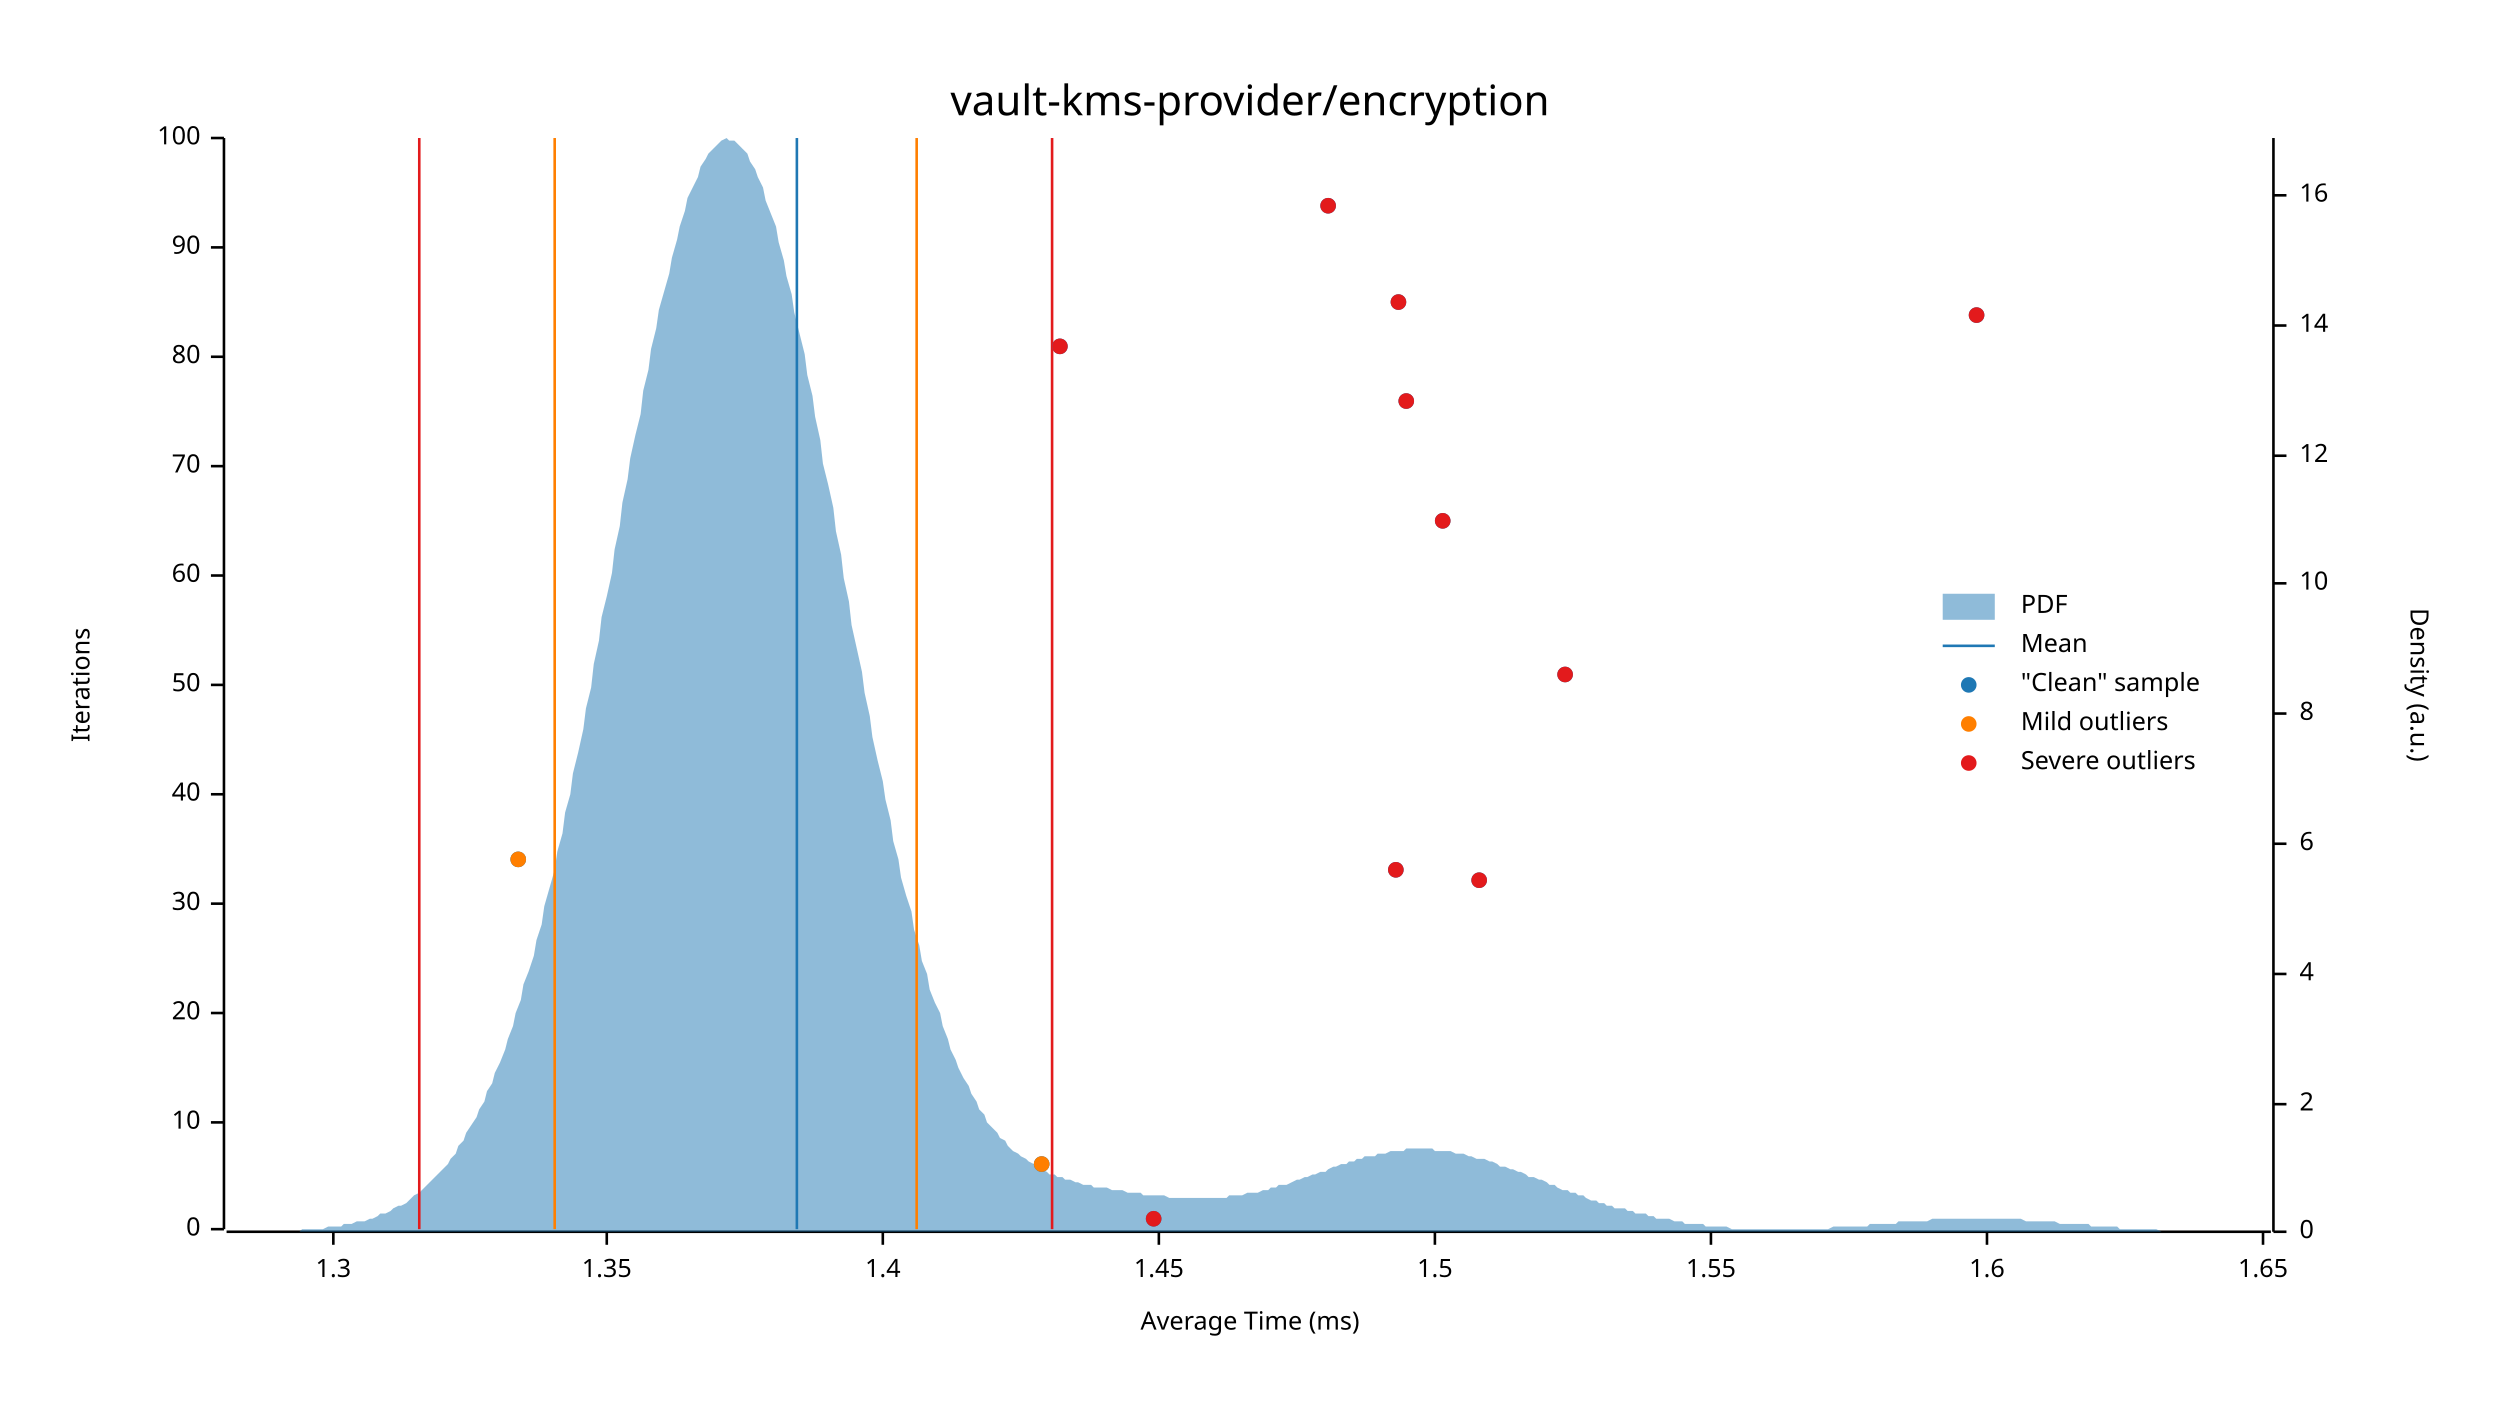
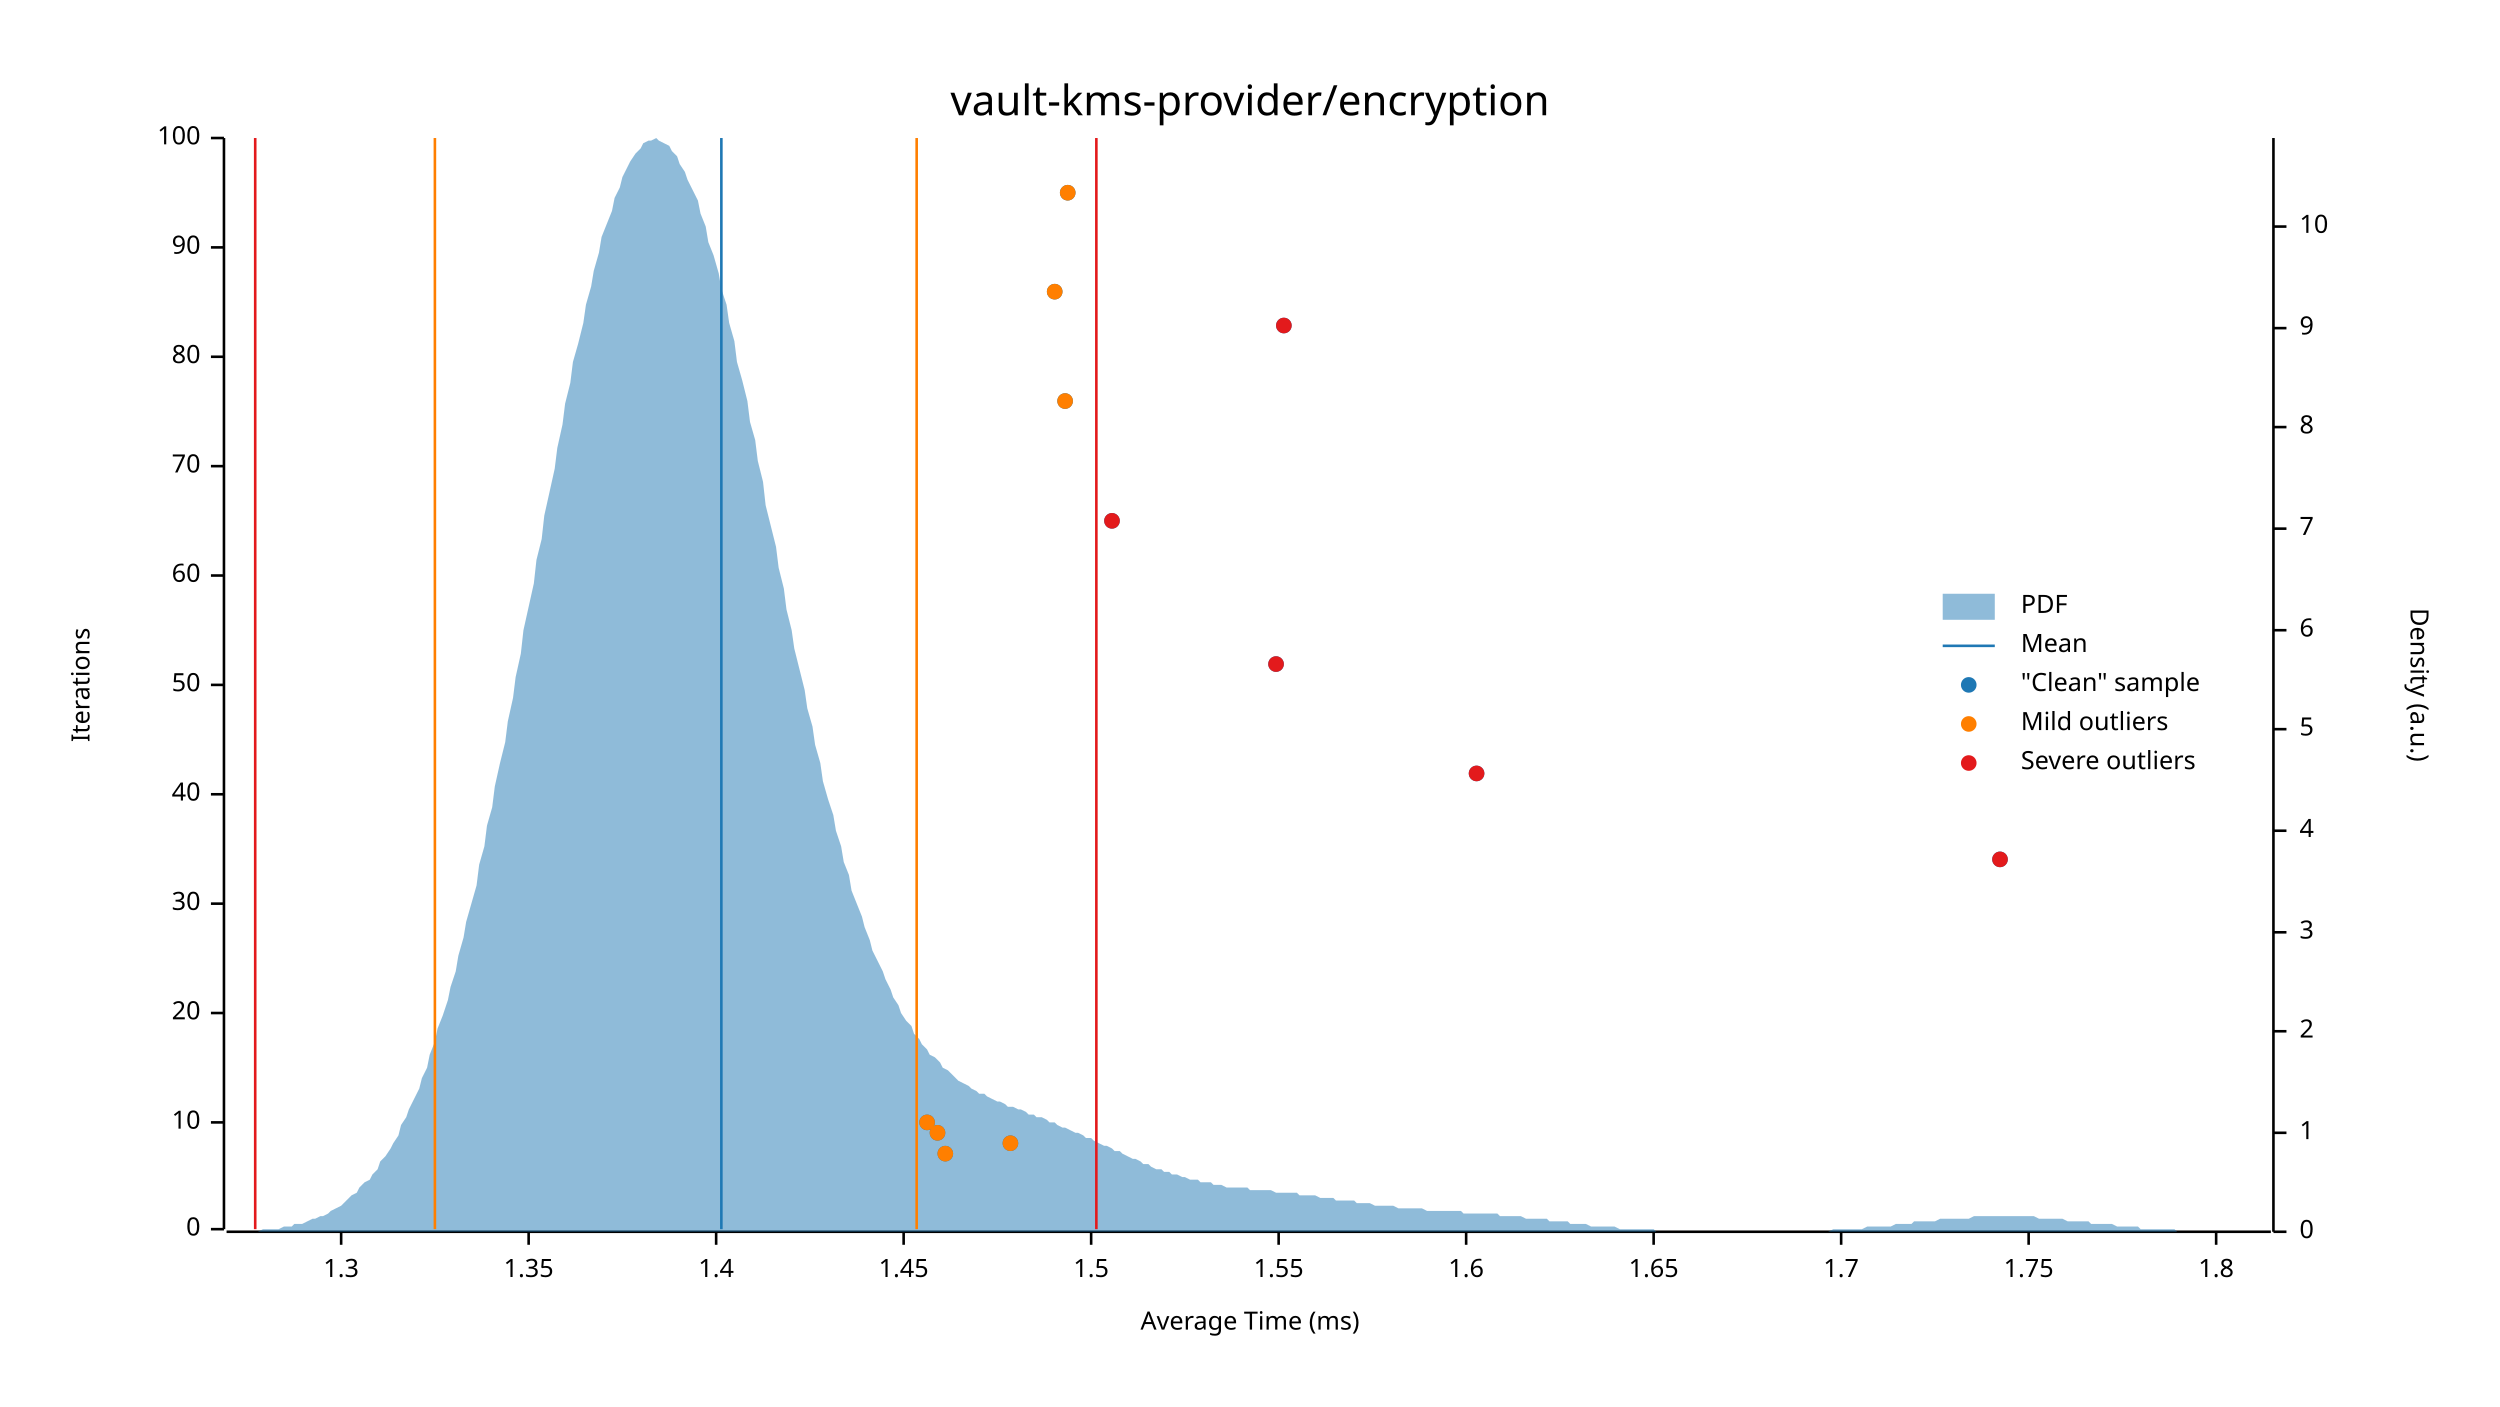
<svg xmlns="http://www.w3.org/2000/svg" width="960" height="540" viewBox="0 0 960 540">
  <text x="480" y="32" dy="0.76em" text-anchor="middle" font-family="sans-serif" font-size="16.129" opacity="1" fill="#000000">
vault-kms-provider/encryption
</text>
  <text x="27" y="263" dy="0.76em" text-anchor="middle" font-family="sans-serif" font-size="9.677" opacity="1" fill="#000000" transform="rotate(270, 27, 263)">
Iterations
</text>
  <text x="480" y="513" dy="-0.5ex" text-anchor="middle" font-family="sans-serif" font-size="9.677" opacity="1" fill="#000000">
Average Time (ms)
</text>
  <polyline fill="none" opacity="1" stroke="#000000" stroke-width="1" points="86,53 86,472 " />
  <text x="77" y="472" dy="0.5ex" text-anchor="end" font-family="sans-serif" font-size="9.677" opacity="1" fill="#000000">
0
</text>
  <polyline fill="none" opacity="1" stroke="#000000" stroke-width="1" points="81,472 86,472 " />
  <text x="77" y="431" dy="0.5ex" text-anchor="end" font-family="sans-serif" font-size="9.677" opacity="1" fill="#000000">
10
</text>
  <polyline fill="none" opacity="1" stroke="#000000" stroke-width="1" points="81,431 86,431 " />
  <text x="77" y="389" dy="0.5ex" text-anchor="end" font-family="sans-serif" font-size="9.677" opacity="1" fill="#000000">
20
</text>
  <polyline fill="none" opacity="1" stroke="#000000" stroke-width="1" points="81,389 86,389 " />
  <text x="77" y="347" dy="0.5ex" text-anchor="end" font-family="sans-serif" font-size="9.677" opacity="1" fill="#000000">
30
</text>
  <polyline fill="none" opacity="1" stroke="#000000" stroke-width="1" points="81,347 86,347 " />
  <text x="77" y="305" dy="0.5ex" text-anchor="end" font-family="sans-serif" font-size="9.677" opacity="1" fill="#000000">
40
</text>
  <polyline fill="none" opacity="1" stroke="#000000" stroke-width="1" points="81,305 86,305 " />
  <text x="77" y="263" dy="0.5ex" text-anchor="end" font-family="sans-serif" font-size="9.677" opacity="1" fill="#000000">
50
</text>
  <polyline fill="none" opacity="1" stroke="#000000" stroke-width="1" points="81,263 86,263 " />
  <text x="77" y="221" dy="0.5ex" text-anchor="end" font-family="sans-serif" font-size="9.677" opacity="1" fill="#000000">
60
</text>
  <polyline fill="none" opacity="1" stroke="#000000" stroke-width="1" points="81,221 86,221 " />
  <text x="77" y="179" dy="0.5ex" text-anchor="end" font-family="sans-serif" font-size="9.677" opacity="1" fill="#000000">
70
</text>
  <polyline fill="none" opacity="1" stroke="#000000" stroke-width="1" points="81,179 86,179 " />
  <text x="77" y="137" dy="0.5ex" text-anchor="end" font-family="sans-serif" font-size="9.677" opacity="1" fill="#000000">
80
</text>
  <polyline fill="none" opacity="1" stroke="#000000" stroke-width="1" points="81,137 86,137 " />
  <text x="77" y="95" dy="0.5ex" text-anchor="end" font-family="sans-serif" font-size="9.677" opacity="1" fill="#000000">
90
</text>
  <polyline fill="none" opacity="1" stroke="#000000" stroke-width="1" points="81,95 86,95 " />
  <text x="77" y="53" dy="0.5ex" text-anchor="end" font-family="sans-serif" font-size="9.677" opacity="1" fill="#000000">
100
</text>
  <polyline fill="none" opacity="1" stroke="#000000" stroke-width="1" points="81,53 86,53 " />
  <polyline fill="none" opacity="1" stroke="#000000" stroke-width="1" points="87,473 872,473 " />
-   <text x="128" y="483" dy="0.76em" text-anchor="middle" font-family="sans-serif" font-size="9.677" opacity="1" fill="#000000">
+   <text x="131" y="483" dy="0.76em" text-anchor="middle" font-family="sans-serif" font-size="9.677" opacity="1" fill="#000000">
1.3
</text>
-   <polyline fill="none" opacity="1" stroke="#000000" stroke-width="1" points="128,473 128,478 " />
-   <text x="233" y="483" dy="0.76em" text-anchor="middle" font-family="sans-serif" font-size="9.677" opacity="1" fill="#000000">
+   <polyline fill="none" opacity="1" stroke="#000000" stroke-width="1" points="131,473 131,478 " />
+   <text x="203" y="483" dy="0.76em" text-anchor="middle" font-family="sans-serif" font-size="9.677" opacity="1" fill="#000000">
1.35
</text>
-   <polyline fill="none" opacity="1" stroke="#000000" stroke-width="1" points="233,473 233,478 " />
-   <text x="339" y="483" dy="0.76em" text-anchor="middle" font-family="sans-serif" font-size="9.677" opacity="1" fill="#000000">
+   <polyline fill="none" opacity="1" stroke="#000000" stroke-width="1" points="203,473 203,478 " />
+   <text x="275" y="483" dy="0.76em" text-anchor="middle" font-family="sans-serif" font-size="9.677" opacity="1" fill="#000000">
1.4
</text>
-   <polyline fill="none" opacity="1" stroke="#000000" stroke-width="1" points="339,473 339,478 " />
-   <text x="445" y="483" dy="0.76em" text-anchor="middle" font-family="sans-serif" font-size="9.677" opacity="1" fill="#000000">
+   <polyline fill="none" opacity="1" stroke="#000000" stroke-width="1" points="275,473 275,478 " />
+   <text x="347" y="483" dy="0.76em" text-anchor="middle" font-family="sans-serif" font-size="9.677" opacity="1" fill="#000000">
1.45
</text>
-   <polyline fill="none" opacity="1" stroke="#000000" stroke-width="1" points="445,473 445,478 " />
-   <text x="551" y="483" dy="0.76em" text-anchor="middle" font-family="sans-serif" font-size="9.677" opacity="1" fill="#000000">
+   <polyline fill="none" opacity="1" stroke="#000000" stroke-width="1" points="347,473 347,478 " />
+   <text x="419" y="483" dy="0.76em" text-anchor="middle" font-family="sans-serif" font-size="9.677" opacity="1" fill="#000000">
1.5
</text>
-   <polyline fill="none" opacity="1" stroke="#000000" stroke-width="1" points="551,473 551,478 " />
-   <text x="657" y="483" dy="0.76em" text-anchor="middle" font-family="sans-serif" font-size="9.677" opacity="1" fill="#000000">
+   <polyline fill="none" opacity="1" stroke="#000000" stroke-width="1" points="419,473 419,478 " />
+   <text x="491" y="483" dy="0.76em" text-anchor="middle" font-family="sans-serif" font-size="9.677" opacity="1" fill="#000000">
1.55
</text>
-   <polyline fill="none" opacity="1" stroke="#000000" stroke-width="1" points="657,473 657,478 " />
-   <text x="763" y="483" dy="0.76em" text-anchor="middle" font-family="sans-serif" font-size="9.677" opacity="1" fill="#000000">
+   <polyline fill="none" opacity="1" stroke="#000000" stroke-width="1" points="491,473 491,478 " />
+   <text x="563" y="483" dy="0.76em" text-anchor="middle" font-family="sans-serif" font-size="9.677" opacity="1" fill="#000000">
1.6
</text>
-   <polyline fill="none" opacity="1" stroke="#000000" stroke-width="1" points="763,473 763,478 " />
-   <text x="869" y="483" dy="0.76em" text-anchor="middle" font-family="sans-serif" font-size="9.677" opacity="1" fill="#000000">
+   <polyline fill="none" opacity="1" stroke="#000000" stroke-width="1" points="563,473 563,478 " />
+   <text x="635" y="483" dy="0.76em" text-anchor="middle" font-family="sans-serif" font-size="9.677" opacity="1" fill="#000000">
1.65
</text>
-   <polyline fill="none" opacity="1" stroke="#000000" stroke-width="1" points="869,473 869,478 " />
+   <polyline fill="none" opacity="1" stroke="#000000" stroke-width="1" points="635,473 635,478 " />
+   <text x="707" y="483" dy="0.76em" text-anchor="middle" font-family="sans-serif" font-size="9.677" opacity="1" fill="#000000">
+ 1.7
+ </text>
+   <polyline fill="none" opacity="1" stroke="#000000" stroke-width="1" points="707,473 707,478 " />
+   <text x="779" y="483" dy="0.76em" text-anchor="middle" font-family="sans-serif" font-size="9.677" opacity="1" fill="#000000">
+ 1.75
+ </text>
+   <polyline fill="none" opacity="1" stroke="#000000" stroke-width="1" points="779,473 779,478 " />
+   <text x="851" y="483" dy="0.76em" text-anchor="middle" font-family="sans-serif" font-size="9.677" opacity="1" fill="#000000">
+ 1.8
+ </text>
+   <polyline fill="none" opacity="1" stroke="#000000" stroke-width="1" points="851,473 851,478 " />
  <text x="933" y="263" dy="0.76em" text-anchor="middle" font-family="sans-serif" font-size="9.677" opacity="1" fill="#000000" transform="rotate(90, 933, 263)">
Density (a.u.)
</text>
  <polyline fill="none" opacity="1" stroke="#000000" stroke-width="1" points="873,53 873,473 " />
  <text x="883" y="473" dy="0.5ex" text-anchor="start" font-family="sans-serif" font-size="9.677" opacity="1" fill="#000000">
0
</text>
  <polyline fill="none" opacity="1" stroke="#000000" stroke-width="1" points="873,473 878,473 " />
-   <text x="883" y="424" dy="0.5ex" text-anchor="start" font-family="sans-serif" font-size="9.677" opacity="1" fill="#000000">
+   <text x="883" y="435" dy="0.5ex" text-anchor="start" font-family="sans-serif" font-size="9.677" opacity="1" fill="#000000">
+ 1
+ </text>
+   <polyline fill="none" opacity="1" stroke="#000000" stroke-width="1" points="873,435 878,435 " />
+   <text x="883" y="396" dy="0.5ex" text-anchor="start" font-family="sans-serif" font-size="9.677" opacity="1" fill="#000000">
2
</text>
-   <polyline fill="none" opacity="1" stroke="#000000" stroke-width="1" points="873,424 878,424 " />
-   <text x="883" y="374" dy="0.5ex" text-anchor="start" font-family="sans-serif" font-size="9.677" opacity="1" fill="#000000">
+   <polyline fill="none" opacity="1" stroke="#000000" stroke-width="1" points="873,396 878,396 " />
+   <text x="883" y="358" dy="0.5ex" text-anchor="start" font-family="sans-serif" font-size="9.677" opacity="1" fill="#000000">
+ 3
+ </text>
+   <polyline fill="none" opacity="1" stroke="#000000" stroke-width="1" points="873,358 878,358 " />
+   <text x="883" y="319" dy="0.5ex" text-anchor="start" font-family="sans-serif" font-size="9.677" opacity="1" fill="#000000">
4
</text>
-   <polyline fill="none" opacity="1" stroke="#000000" stroke-width="1" points="873,374 878,374 " />
-   <text x="883" y="324" dy="0.5ex" text-anchor="start" font-family="sans-serif" font-size="9.677" opacity="1" fill="#000000">
+   <polyline fill="none" opacity="1" stroke="#000000" stroke-width="1" points="873,319 878,319 " />
+   <text x="883" y="280" dy="0.5ex" text-anchor="start" font-family="sans-serif" font-size="9.677" opacity="1" fill="#000000">
+ 5
+ </text>
+   <polyline fill="none" opacity="1" stroke="#000000" stroke-width="1" points="873,280 878,280 " />
+   <text x="883" y="242" dy="0.5ex" text-anchor="start" font-family="sans-serif" font-size="9.677" opacity="1" fill="#000000">
6
</text>
-   <polyline fill="none" opacity="1" stroke="#000000" stroke-width="1" points="873,324 878,324 " />
-   <text x="883" y="274" dy="0.5ex" text-anchor="start" font-family="sans-serif" font-size="9.677" opacity="1" fill="#000000">
+   <polyline fill="none" opacity="1" stroke="#000000" stroke-width="1" points="873,242 878,242 " />
+   <text x="883" y="203" dy="0.5ex" text-anchor="start" font-family="sans-serif" font-size="9.677" opacity="1" fill="#000000">
+ 7
+ </text>
+   <polyline fill="none" opacity="1" stroke="#000000" stroke-width="1" points="873,203 878,203 " />
+   <text x="883" y="164" dy="0.5ex" text-anchor="start" font-family="sans-serif" font-size="9.677" opacity="1" fill="#000000">
8
</text>
-   <polyline fill="none" opacity="1" stroke="#000000" stroke-width="1" points="873,274 878,274 " />
-   <text x="883" y="224" dy="0.5ex" text-anchor="start" font-family="sans-serif" font-size="9.677" opacity="1" fill="#000000">
+   <polyline fill="none" opacity="1" stroke="#000000" stroke-width="1" points="873,164 878,164 " />
+   <text x="883" y="126" dy="0.5ex" text-anchor="start" font-family="sans-serif" font-size="9.677" opacity="1" fill="#000000">
+ 9
+ </text>
+   <polyline fill="none" opacity="1" stroke="#000000" stroke-width="1" points="873,126 878,126 " />
+   <text x="883" y="87" dy="0.5ex" text-anchor="start" font-family="sans-serif" font-size="9.677" opacity="1" fill="#000000">
10
</text>
-   <polyline fill="none" opacity="1" stroke="#000000" stroke-width="1" points="873,224 878,224 " />
-   <text x="883" y="175" dy="0.5ex" text-anchor="start" font-family="sans-serif" font-size="9.677" opacity="1" fill="#000000">
- 12
- </text>
-   <polyline fill="none" opacity="1" stroke="#000000" stroke-width="1" points="873,175 878,175 " />
-   <text x="883" y="125" dy="0.5ex" text-anchor="start" font-family="sans-serif" font-size="9.677" opacity="1" fill="#000000">
- 14
- </text>
-   <polyline fill="none" opacity="1" stroke="#000000" stroke-width="1" points="873,125 878,125 " />
-   <text x="883" y="75" dy="0.5ex" text-anchor="start" font-family="sans-serif" font-size="9.677" opacity="1" fill="#000000">
- 16
- </text>
-   <polyline fill="none" opacity="1" stroke="#000000" stroke-width="1" points="873,75 878,75 " />
-   <polygon opacity="0.5" fill="#1F78B4" points="87,473 88,473 90,473 91,473 93,473 94,473 96,473 98,473 99,473 101,473 102,473 104,473 105,473 107,473 109,473 110,473 112,473 113,473 115,473 116,472 118,472 120,472 121,472 123,472 124,472 126,471 127,471 129,471 131,471 132,470 134,470 135,470 137,469 138,469 140,469 142,468 143,468 145,467 146,466 148,466 150,465 151,464 153,463 154,463 156,462 157,461 159,459 161,458 162,457 164,455 165,454 167,452 168,451 170,449 172,447 173,445 175,443 176,440 178,438 179,435 181,432 183,429 184,426 186,423 187,419 189,416 190,412 192,408 194,403 195,399 197,394 198,389 200,384 201,378 203,373 205,367 206,361 208,355 209,348 211,341 213,334 214,327 216,320 217,312 219,305 220,297 222,289 224,280 225,272 227,264 228,255 230,246 231,237 233,229 235,220 236,211 238,202 239,193 241,184 242,176 244,167 246,159 247,150 249,142 250,134 252,126 253,119 255,112 257,105 258,99 260,92 261,87 263,81 264,76 266,72 268,68 269,64 271,61 272,59 274,57 276,55 277,54 279,53 280,54 282,54 283,55 285,57 287,59 288,62 290,65 291,68 293,72 294,77 296,82 298,87 299,93 301,100 302,106 304,113 305,120 307,128 309,136 310,144 312,152 313,160 315,169 316,178 318,186 320,195 321,204 323,213 324,222 326,231 327,240 329,249 331,258 332,266 334,275 335,283 337,292 339,300 340,307 342,315 343,323 345,330 346,337 348,344 350,350 351,357 353,363 354,369 356,374 357,380 359,385 361,389 362,394 364,399 365,403 367,407 368,410 370,414 372,417 373,420 375,423 376,426 378,428 379,431 381,433 383,435 384,437 386,438 387,440 389,442 391,443 392,444 394,445 395,446 397,447 398,448 400,449 402,450 403,451 405,451 406,452 408,452 409,453 411,453 413,454 414,454 416,455 417,455 419,455 420,456 422,456 424,456 425,456 427,457 428,457 430,457 431,457 433,458 435,458 436,458 438,458 439,459 441,459 442,459 444,459 446,459 447,459 449,460 450,460 452,460 454,460 455,460 457,460 458,460 460,460 461,460 463,460 465,460 466,460 468,460 469,460 471,460 472,459 474,459 476,459 477,459 479,458 480,458 482,458 483,458 485,457 487,457 488,456 490,456 491,455 493,455 494,455 496,454 498,453 499,453 501,452 502,452 504,451 505,451 507,450 509,450 510,449 512,448 513,448 515,447 517,447 518,446 520,446 521,445 523,445 524,444 526,444 528,444 529,443 531,443 532,443 534,442 535,442 537,442 539,442 540,441 542,441 543,441 545,441 546,441 548,441 550,441 551,442 553,442 554,442 556,442 557,442 559,443 561,443 562,443 564,444 565,444 567,445 568,445 570,445 572,446 573,446 575,447 576,448 578,448 580,449 581,449 583,450 584,450 586,451 587,452 589,452 591,453 592,453 594,454 595,455 597,455 598,456 600,457 602,457 603,458 605,458 606,459 608,459 609,460 611,461 613,461 614,462 616,462 617,463 619,463 620,464 622,464 624,464 625,465 627,465 628,466 630,466 632,466 633,467 635,467 636,468 638,468 639,468 641,468 643,469 644,469 646,469 647,470 649,470 650,470 652,470 654,470 655,471 657,471 658,471 660,471 661,471 663,471 665,472 666,472 668,472 669,472 671,472 672,472 674,472 676,472 677,472 679,472 680,472 682,472 683,472 685,472 687,472 688,472 690,472 691,472 693,472 695,472 696,472 698,472 699,472 701,472 702,472 704,471 706,471 707,471 709,471 710,471 712,471 713,471 715,471 717,471 718,470 720,470 721,470 723,470 724,470 726,470 728,470 729,469 731,469 732,469 734,469 735,469 737,469 739,469 740,469 742,468 743,468 745,468 746,468 748,468 750,468 751,468 753,468 754,468 756,468 758,468 759,468 761,468 762,468 764,468 765,468 767,468 769,468 770,468 772,468 773,468 775,468 776,468 778,469 780,469 781,469 783,469 784,469 786,469 787,469 789,469 791,470 792,470 794,470 795,470 797,470 798,470 800,470 802,470 803,471 805,471 806,471 808,471 809,471 811,471 813,471 814,472 816,472 817,472 819,472 821,472 822,472 824,472 825,472 827,472 828,472 830,473 832,473 833,473 835,473 836,473 838,473 839,473 841,473 843,473 844,473 846,473 847,473 849,473 850,473 852,473 854,473 855,473 857,473 858,473 860,473 861,473 863,473 865,473 866,473 868,473 869,473 871,473 873,473 873,473 87,473 " />
-   <polyline fill="none" opacity="1" stroke="#1F78B4" stroke-width="1" points="306,472 306,53 " />
-   <polyline fill="none" opacity="1" stroke="#FF7F00" stroke-width="1" points="213,472 213,53 " />
+   <polyline fill="none" opacity="1" stroke="#000000" stroke-width="1" points="873,87 878,87 " />
+   <polygon opacity="0.5" fill="#1F78B4" points="87,473 88,473 90,473 91,473 93,473 94,473 96,473 98,473 99,473 101,472 102,472 104,472 105,472 107,472 109,471 110,471 112,471 113,470 115,470 116,470 118,469 120,468 121,468 123,467 124,467 126,466 127,465 129,464 131,463 132,462 134,460 135,459 137,458 138,456 140,454 142,453 143,451 145,449 146,446 148,444 150,441 151,439 153,436 154,432 156,429 157,426 159,422 161,418 162,414 164,410 165,405 167,400 168,395 170,390 172,384 173,379 175,373 176,367 178,360 179,354 181,347 183,340 184,332 186,325 187,317 189,310 190,302 192,293 194,285 195,277 197,268 198,260 200,251 201,242 203,233 205,224 206,215 208,207 209,198 211,189 213,180 214,172 216,163 217,155 219,147 220,139 222,132 224,124 225,117 227,110 228,104 230,97 231,91 233,86 235,81 236,76 238,72 239,68 241,64 242,62 244,59 246,57 247,55 249,54 250,54 252,53 253,54 255,55 257,56 258,58 260,60 261,63 263,66 264,69 266,73 268,77 269,82 271,87 272,93 274,98 276,105 277,111 279,117 280,124 282,131 283,139 285,146 287,154 288,162 290,169 291,177 293,185 294,194 296,202 298,210 299,218 301,226 302,234 304,242 305,249 307,257 309,265 310,272 312,279 313,286 315,293 316,300 318,307 320,313 321,319 323,325 324,331 326,336 327,342 329,347 331,352 332,356 334,361 335,365 337,369 339,373 340,376 342,380 343,383 345,386 346,389 348,392 350,394 351,397 353,399 354,401 356,403 357,405 359,406 361,408 362,410 364,411 365,412 367,414 368,415 370,416 372,417 373,418 375,419 376,420 378,420 379,421 381,422 383,423 384,423 386,424 387,425 389,425 391,426 392,426 394,427 395,428 397,428 398,429 400,429 402,430 403,431 405,431 406,432 408,433 409,433 411,434 413,435 414,435 416,436 417,437 419,437 420,438 422,439 424,440 425,440 427,441 428,442 430,442 431,443 433,444 435,445 436,445 438,446 439,447 441,447 442,448 444,449 446,449 447,450 449,450 450,451 452,451 454,452 455,452 457,453 458,453 460,453 461,454 463,454 465,454 466,455 468,455 469,455 471,456 472,456 474,456 476,456 477,456 479,456 480,457 482,457 483,457 485,457 487,457 488,457 490,458 491,458 493,458 494,458 496,458 498,458 499,459 501,459 502,459 504,459 505,459 507,460 509,460 510,460 512,460 513,461 515,461 517,461 518,461 520,461 521,462 523,462 524,462 526,462 528,463 529,463 531,463 532,463 534,463 535,463 537,464 539,464 540,464 542,464 543,464 545,464 546,464 548,465 550,465 551,465 553,465 554,465 556,465 557,465 559,465 561,465 562,466 564,466 565,466 567,466 568,466 570,466 572,466 573,466 575,466 576,467 578,467 580,467 581,467 583,467 584,467 586,468 587,468 589,468 591,468 592,468 594,468 595,469 597,469 598,469 600,469 602,469 603,470 605,470 606,470 608,470 609,470 611,471 613,471 614,471 616,471 617,471 619,471 620,471 622,472 624,472 625,472 627,472 628,472 630,472 632,472 633,472 635,472 636,473 638,473 639,473 641,473 643,473 644,473 646,473 647,473 649,473 650,473 652,473 654,473 655,473 657,473 658,473 660,473 661,473 663,473 665,473 666,473 668,473 669,473 671,473 672,473 674,473 676,473 677,473 679,473 680,473 682,473 683,473 685,473 687,473 688,473 690,473 691,473 693,473 695,473 696,473 698,473 699,473 701,473 702,473 704,472 706,472 707,472 709,472 710,472 712,472 713,472 715,472 717,471 718,471 720,471 721,471 723,471 724,471 726,471 728,470 729,470 731,470 732,470 734,470 735,469 737,469 739,469 740,469 742,469 743,469 745,468 746,468 748,468 750,468 751,468 753,468 754,468 756,468 758,467 759,467 761,467 762,467 764,467 765,467 767,467 769,467 770,467 772,467 773,467 775,467 776,467 778,467 780,467 781,467 783,468 784,468 786,468 787,468 789,468 791,468 792,468 794,469 795,469 797,469 798,469 800,469 802,469 803,470 805,470 806,470 808,470 809,470 811,470 813,471 814,471 816,471 817,471 819,471 821,471 822,472 824,472 825,472 827,472 828,472 830,472 832,472 833,472 835,472 836,473 838,473 839,473 841,473 843,473 844,473 846,473 847,473 849,473 850,473 852,473 854,473 855,473 857,473 858,473 860,473 861,473 863,473 865,473 866,473 868,473 869,473 871,473 873,473 873,473 87,473 " />
+   <polyline fill="none" opacity="1" stroke="#1F78B4" stroke-width="1" points="277,472 277,53 " />
+   <polyline fill="none" opacity="1" stroke="#FF7F00" stroke-width="1" points="167,472 167,53 " />
  <polyline fill="none" opacity="1" stroke="#FF7F00" stroke-width="1" points="352,472 352,53 " />
-   <polyline fill="none" opacity="1" stroke="#E31A1C" stroke-width="1" points="161,472 161,53 " />
-   <polyline fill="none" opacity="1" stroke="#E31A1C" stroke-width="1" points="404,472 404,53 " />
-   <circle cx="443" cy="468" r="3" opacity="1" fill="#1F78B4" stroke="none" stroke-width="1" />
-   <circle cx="400" cy="447" r="3" opacity="1" fill="#1F78B4" stroke="none" stroke-width="1" />
-   <circle cx="568" cy="338" r="3" opacity="1" fill="#1F78B4" stroke="none" stroke-width="1" />
-   <circle cx="536" cy="334" r="3" opacity="1" fill="#1F78B4" stroke="none" stroke-width="1" />
-   <circle cx="199" cy="330" r="3" opacity="1" fill="#1F78B4" stroke="none" stroke-width="1" />
-   <circle cx="601" cy="259" r="3" opacity="1" fill="#1F78B4" stroke="none" stroke-width="1" />
-   <circle cx="554" cy="200" r="3" opacity="1" fill="#1F78B4" stroke="none" stroke-width="1" />
-   <circle cx="540" cy="154" r="3" opacity="1" fill="#1F78B4" stroke="none" stroke-width="1" />
-   <circle cx="407" cy="133" r="3" opacity="1" fill="#1F78B4" stroke="none" stroke-width="1" />
-   <circle cx="759" cy="121" r="3" opacity="1" fill="#1F78B4" stroke="none" stroke-width="1" />
-   <circle cx="537" cy="116" r="3" opacity="1" fill="#1F78B4" stroke="none" stroke-width="1" />
-   <circle cx="510" cy="79" r="3" opacity="1" fill="#1F78B4" stroke="none" stroke-width="1" />
-   <circle cx="400" cy="447" r="3" opacity="1" fill="#FF7F00" stroke="none" stroke-width="1" />
-   <circle cx="199" cy="330" r="3" opacity="1" fill="#FF7F00" stroke="none" stroke-width="1" />
-   <circle cx="443" cy="468" r="3" opacity="1" fill="#E31A1C" stroke="none" stroke-width="1" />
-   <circle cx="568" cy="338" r="3" opacity="1" fill="#E31A1C" stroke="none" stroke-width="1" />
-   <circle cx="536" cy="334" r="3" opacity="1" fill="#E31A1C" stroke="none" stroke-width="1" />
-   <circle cx="601" cy="259" r="3" opacity="1" fill="#E31A1C" stroke="none" stroke-width="1" />
-   <circle cx="554" cy="200" r="3" opacity="1" fill="#E31A1C" stroke="none" stroke-width="1" />
-   <circle cx="540" cy="154" r="3" opacity="1" fill="#E31A1C" stroke="none" stroke-width="1" />
-   <circle cx="407" cy="133" r="3" opacity="1" fill="#E31A1C" stroke="none" stroke-width="1" />
-   <circle cx="759" cy="121" r="3" opacity="1" fill="#E31A1C" stroke="none" stroke-width="1" />
-   <circle cx="537" cy="116" r="3" opacity="1" fill="#E31A1C" stroke="none" stroke-width="1" />
-   <circle cx="510" cy="79" r="3" opacity="1" fill="#E31A1C" stroke="none" stroke-width="1" />
+   <polyline fill="none" opacity="1" stroke="#E31A1C" stroke-width="1" points="98,472 98,53 " />
+   <polyline fill="none" opacity="1" stroke="#E31A1C" stroke-width="1" points="421,472 421,53 " />
+   <circle cx="363" cy="443" r="3" opacity="1" fill="#1F78B4" stroke="none" stroke-width="1" />
+   <circle cx="388" cy="439" r="3" opacity="1" fill="#1F78B4" stroke="none" stroke-width="1" />
+   <circle cx="360" cy="435" r="3" opacity="1" fill="#1F78B4" stroke="none" stroke-width="1" />
+   <circle cx="356" cy="431" r="3" opacity="1" fill="#1F78B4" stroke="none" stroke-width="1" />
+   <circle cx="768" cy="330" r="3" opacity="1" fill="#1F78B4" stroke="none" stroke-width="1" />
+   <circle cx="567" cy="297" r="3" opacity="1" fill="#1F78B4" stroke="none" stroke-width="1" />
+   <circle cx="490" cy="255" r="3" opacity="1" fill="#1F78B4" stroke="none" stroke-width="1" />
+   <circle cx="427" cy="200" r="3" opacity="1" fill="#1F78B4" stroke="none" stroke-width="1" />
+   <circle cx="409" cy="154" r="3" opacity="1" fill="#1F78B4" stroke="none" stroke-width="1" />
+   <circle cx="493" cy="125" r="3" opacity="1" fill="#1F78B4" stroke="none" stroke-width="1" />
+   <circle cx="405" cy="112" r="3" opacity="1" fill="#1F78B4" stroke="none" stroke-width="1" />
+   <circle cx="410" cy="74" r="3" opacity="1" fill="#1F78B4" stroke="none" stroke-width="1" />
+   <circle cx="363" cy="443" r="3" opacity="1" fill="#FF7F00" stroke="none" stroke-width="1" />
+   <circle cx="388" cy="439" r="3" opacity="1" fill="#FF7F00" stroke="none" stroke-width="1" />
+   <circle cx="360" cy="435" r="3" opacity="1" fill="#FF7F00" stroke="none" stroke-width="1" />
+   <circle cx="356" cy="431" r="3" opacity="1" fill="#FF7F00" stroke="none" stroke-width="1" />
+   <circle cx="409" cy="154" r="3" opacity="1" fill="#FF7F00" stroke="none" stroke-width="1" />
+   <circle cx="405" cy="112" r="3" opacity="1" fill="#FF7F00" stroke="none" stroke-width="1" />
+   <circle cx="410" cy="74" r="3" opacity="1" fill="#FF7F00" stroke="none" stroke-width="1" />
+   <circle cx="768" cy="330" r="3" opacity="1" fill="#E31A1C" stroke="none" stroke-width="1" />
+   <circle cx="567" cy="297" r="3" opacity="1" fill="#E31A1C" stroke="none" stroke-width="1" />
+   <circle cx="490" cy="255" r="3" opacity="1" fill="#E31A1C" stroke="none" stroke-width="1" />
+   <circle cx="427" cy="200" r="3" opacity="1" fill="#E31A1C" stroke="none" stroke-width="1" />
+   <circle cx="493" cy="125" r="3" opacity="1" fill="#E31A1C" stroke="none" stroke-width="1" />
  <text x="776" y="228" dy="0.76em" text-anchor="start" font-family="sans-serif" font-size="9.677" opacity="1" fill="#000000">
PDF
</text>
  <text x="776" y="243" dy="0.76em" text-anchor="start" font-family="sans-serif" font-size="9.677" opacity="1" fill="#000000">
Mean
</text>
  <text x="776" y="258" dy="0.76em" text-anchor="start" font-family="sans-serif" font-size="9.677" opacity="1" fill="#000000">
"Clean" sample
</text>
  <text x="776" y="273" dy="0.76em" text-anchor="start" font-family="sans-serif" font-size="9.677" opacity="1" fill="#000000">
Mild outliers
</text>
  <text x="776" y="288" dy="0.76em" text-anchor="start" font-family="sans-serif" font-size="9.677" opacity="1" fill="#000000">
Severe outliers
</text>
  <rect x="746" y="228" width="20" height="10" opacity="0.5" fill="#1F78B4" stroke="none" />
  <polyline fill="none" opacity="1" stroke="#1F78B4" stroke-width="1" points="746,248 766,248 " />
  <circle cx="756" cy="263" r="3" opacity="1" fill="#1F78B4" stroke="none" stroke-width="1" />
  <circle cx="756" cy="278" r="3" opacity="1" fill="#FF7F00" stroke="none" stroke-width="1" />
  <circle cx="756" cy="293" r="3" opacity="1" fill="#E31A1C" stroke="none" stroke-width="1" />
</svg>
